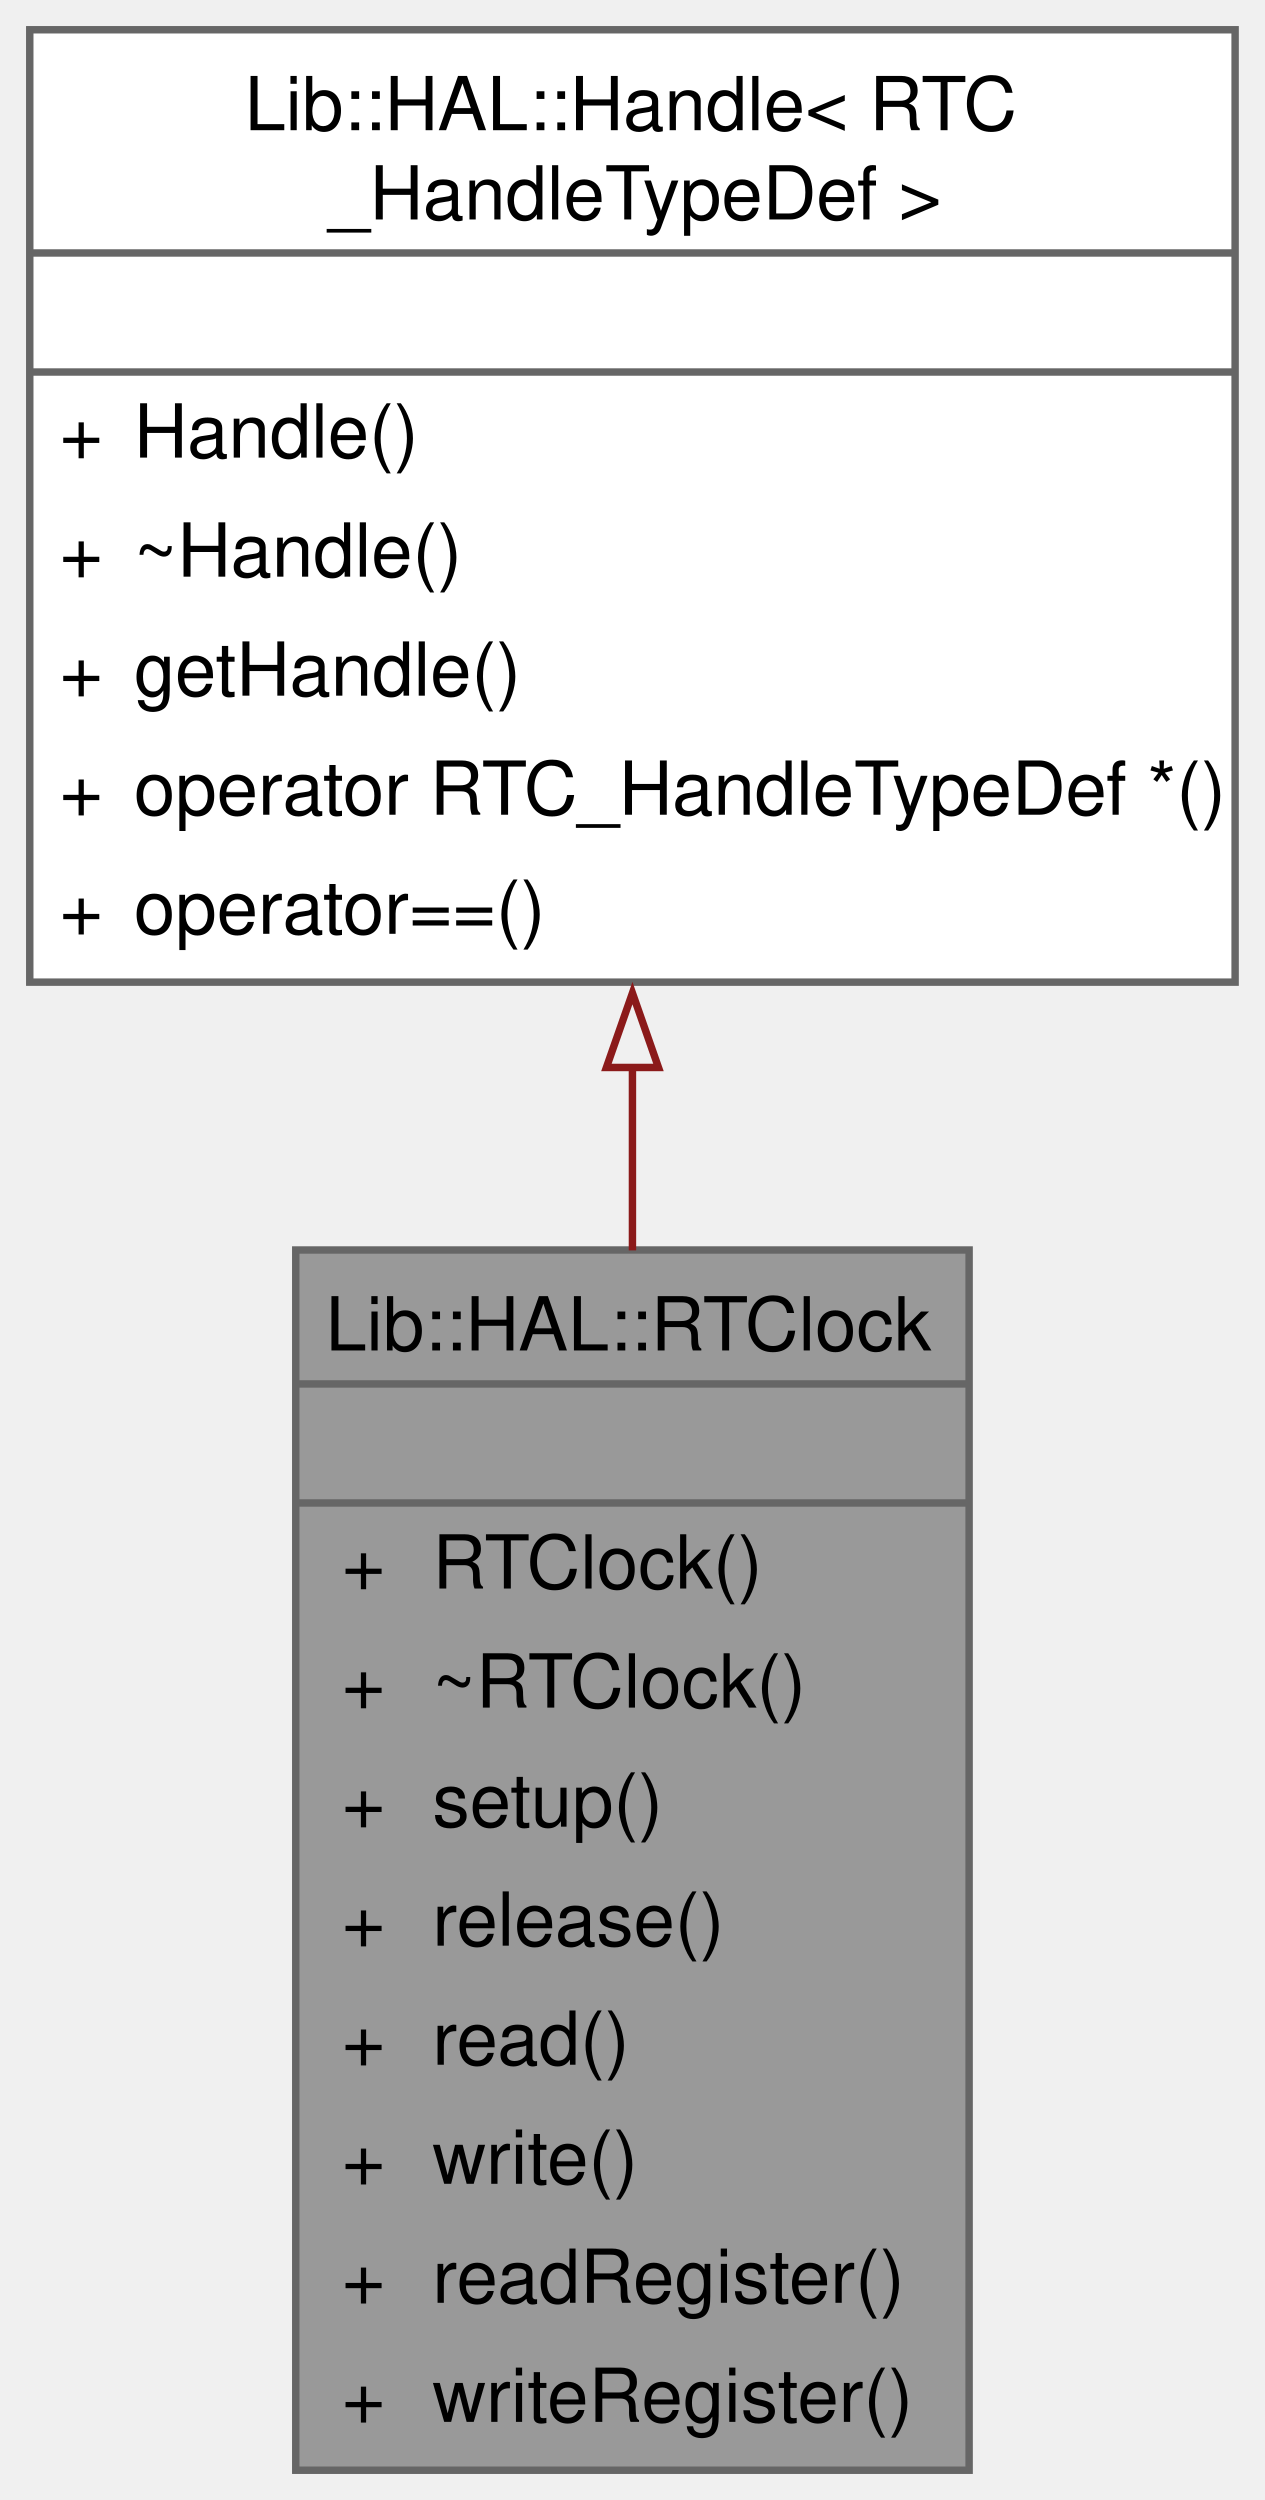
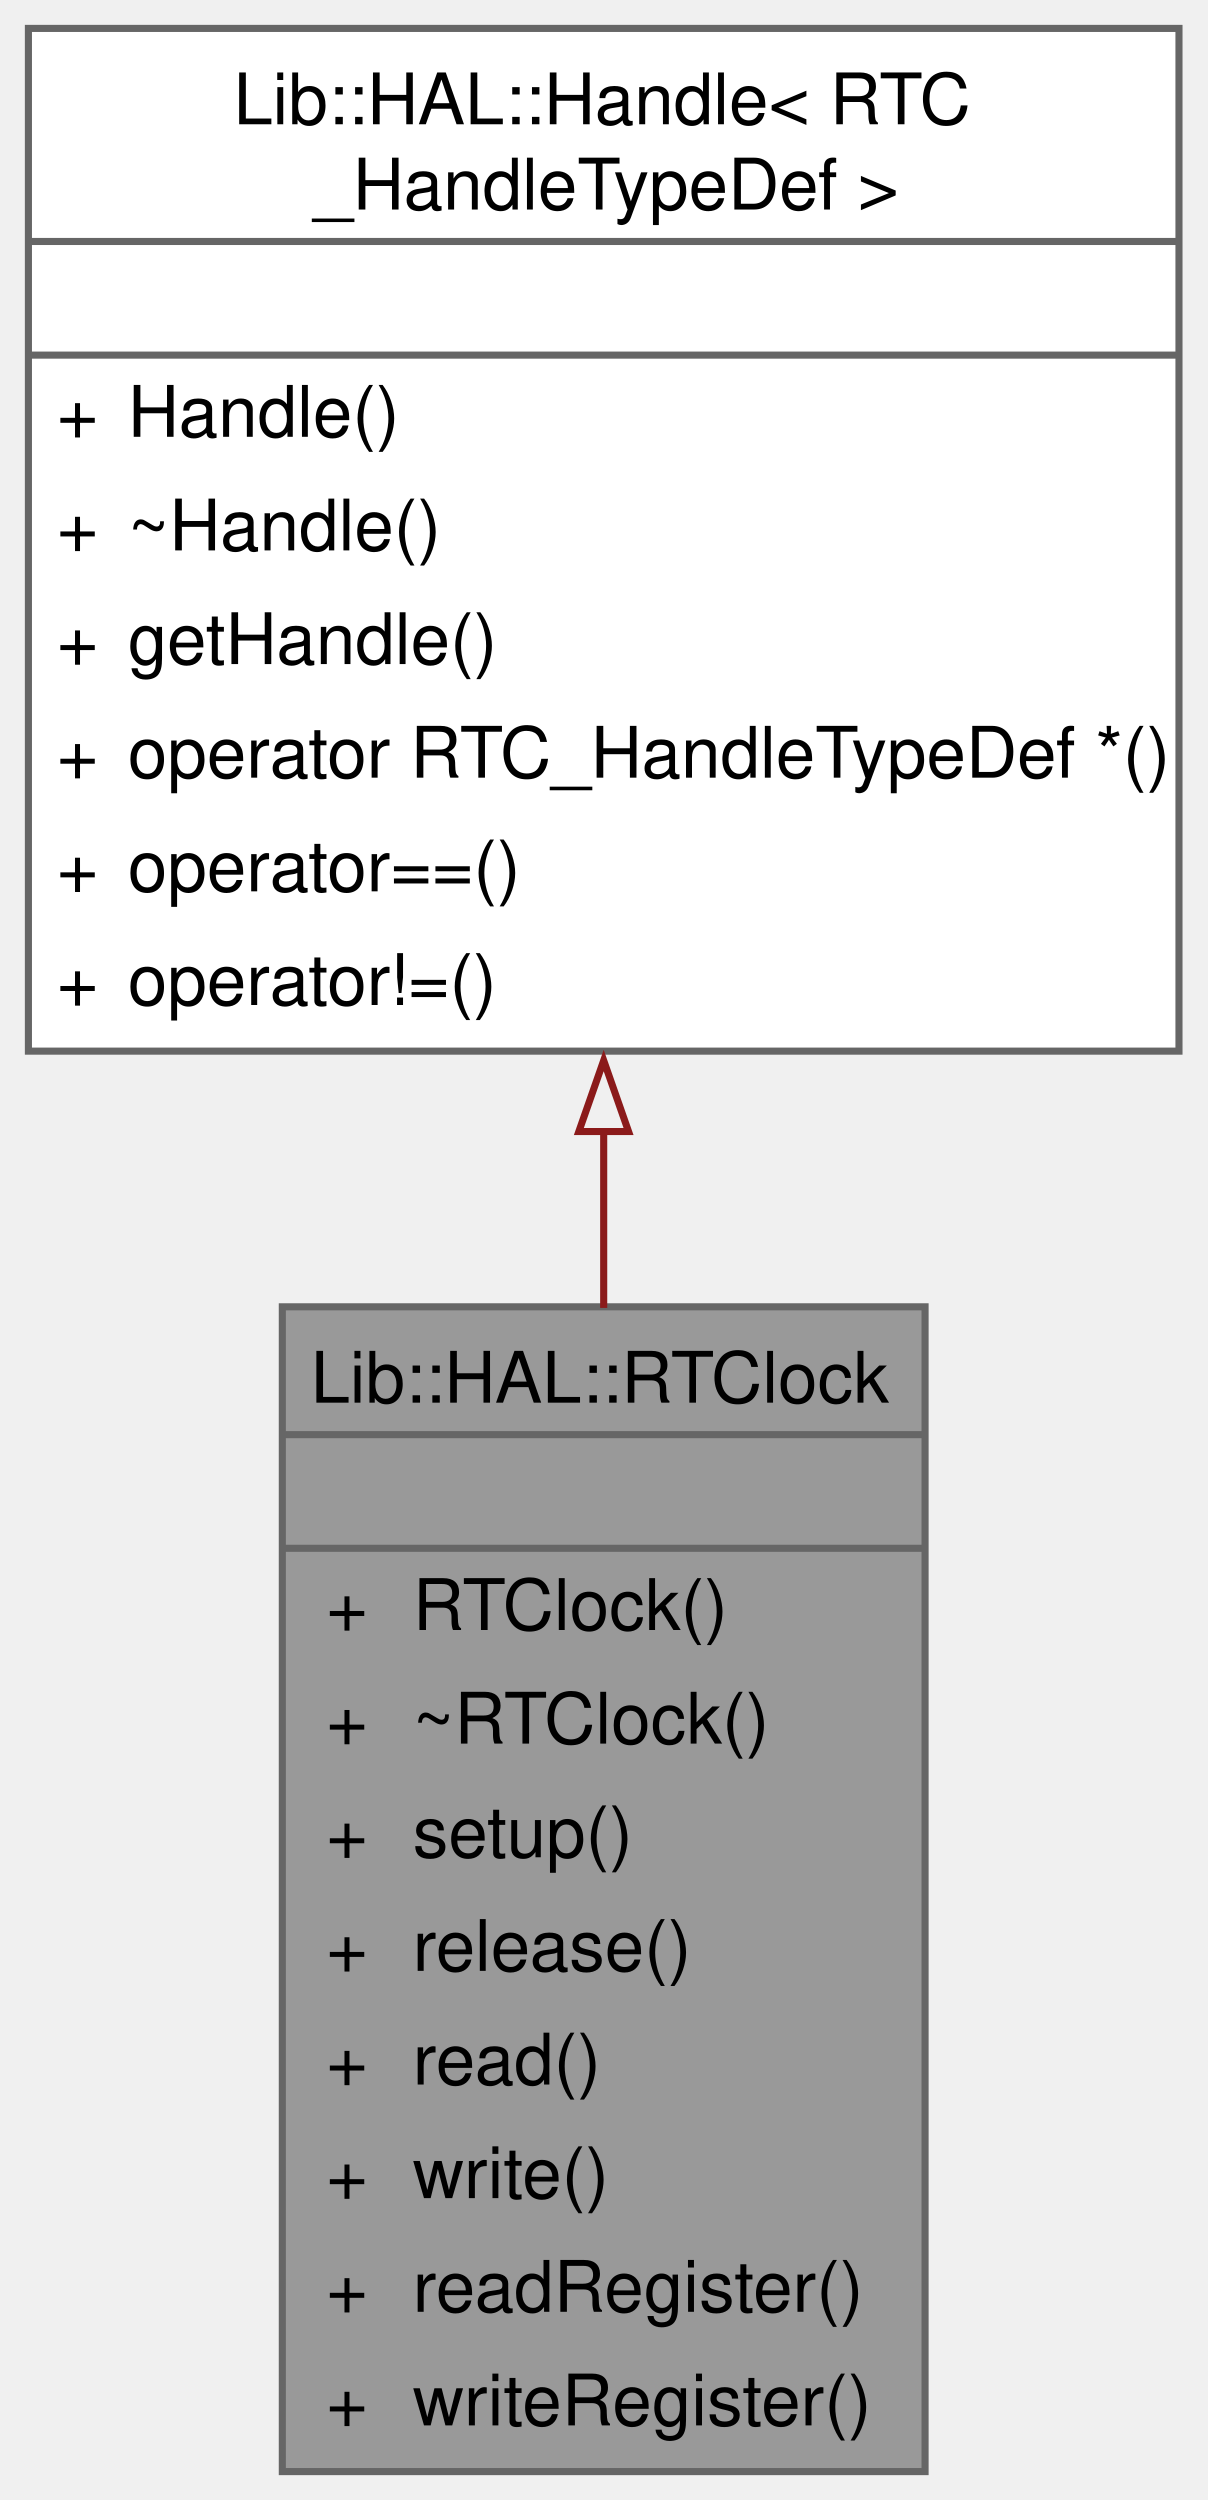
- <svg xmlns="http://www.w3.org/2000/svg" xmlns:xlink="http://www.w3.org/1999/xlink" width="170pt" height="336pt" viewBox="0.00 0.00 170.00 336.00">
-   <g id="graph0" class="graph" transform="scale(1 1) rotate(0) translate(4 332)">
+ <svg xmlns="http://www.w3.org/2000/svg" xmlns:xlink="http://www.w3.org/1999/xlink" width="170pt" height="352pt" viewBox="0.00 0.00 170.00 352.00">
+   <g id="graph0" class="graph" transform="scale(1 1) rotate(0) translate(4 348)">
    <g id="Node000001" class="node">
      <g id="a_Node000001">
        <a xlink:title="STM32 RTC peripheral device abstraction.">
          <polygon fill="#999999" stroke="none" points="126.25,-164 35.75,-164 35.75,0 126.25,0 126.25,-164" />
          <text xml:space="preserve" text-anchor="start" x="39.75" y="-150.5" font-family="Helvetica,sans-Serif" font-size="10.00">Lib::HAL::RTClock</text>
          <text xml:space="preserve" text-anchor="start" x="79.5" y="-134.5" font-family="Helvetica,sans-Serif" font-size="10.00"> </text>
          <text xml:space="preserve" text-anchor="start" x="41.94" y="-118.5" font-family="Helvetica,sans-Serif" font-size="10.00">+</text>
          <text xml:space="preserve" text-anchor="start" x="54.12" y="-118.5" font-family="Helvetica,sans-Serif" font-size="10.00">RTClock()</text>
          <text xml:space="preserve" text-anchor="start" x="41.94" y="-102.5" font-family="Helvetica,sans-Serif" font-size="10.00">+</text>
          <text xml:space="preserve" text-anchor="start" x="54.12" y="-102.5" font-family="Helvetica,sans-Serif" font-size="10.00">~RTClock()</text>
          <text xml:space="preserve" text-anchor="start" x="41.94" y="-86.5" font-family="Helvetica,sans-Serif" font-size="10.00">+</text>
          <text xml:space="preserve" text-anchor="start" x="54.12" y="-86.5" font-family="Helvetica,sans-Serif" font-size="10.00">setup()</text>
          <text xml:space="preserve" text-anchor="start" x="41.94" y="-70.5" font-family="Helvetica,sans-Serif" font-size="10.00">+</text>
          <text xml:space="preserve" text-anchor="start" x="54.12" y="-70.5" font-family="Helvetica,sans-Serif" font-size="10.00">release()</text>
          <text xml:space="preserve" text-anchor="start" x="41.94" y="-54.5" font-family="Helvetica,sans-Serif" font-size="10.00">+</text>
          <text xml:space="preserve" text-anchor="start" x="54.12" y="-54.5" font-family="Helvetica,sans-Serif" font-size="10.00">read()</text>
          <text xml:space="preserve" text-anchor="start" x="41.94" y="-38.5" font-family="Helvetica,sans-Serif" font-size="10.00">+</text>
          <text xml:space="preserve" text-anchor="start" x="54.12" y="-38.5" font-family="Helvetica,sans-Serif" font-size="10.00">write()</text>
          <text xml:space="preserve" text-anchor="start" x="41.94" y="-22.5" font-family="Helvetica,sans-Serif" font-size="10.00">+</text>
          <text xml:space="preserve" text-anchor="start" x="54.12" y="-22.5" font-family="Helvetica,sans-Serif" font-size="10.00">readRegister()</text>
          <text xml:space="preserve" text-anchor="start" x="41.94" y="-6.5" font-family="Helvetica,sans-Serif" font-size="10.00">+</text>
          <text xml:space="preserve" text-anchor="start" x="54.12" y="-6.5" font-family="Helvetica,sans-Serif" font-size="10.00">writeRegister()</text>
          <polygon fill="#666666" stroke="#666666" points="35.75,-146 35.75,-146 126.25,-146 126.25,-146 35.75,-146" />
          <polygon fill="#666666" stroke="#666666" points="35.75,-130 35.75,-130 126.25,-130 126.25,-130 35.75,-130" />
          <polygon fill="none" stroke="#666666" points="35.75,0 35.75,-164 126.25,-164 126.25,0 35.75,0" />
        </a>
      </g>
    </g>
    <g id="Node000002" class="node">
      <g id="a_Node000002">
        <a xlink:href="../../de/d0a/class_lib_1_1_h_a_l_1_1_handle.html" target="_top" xlink:title=" ">
-           <polygon fill="white" stroke="none" points="162,-328 0,-328 0,-200 162,-200 162,-328" />
-           <text xml:space="preserve" text-anchor="start" x="28.88" y="-314.5" font-family="Helvetica,sans-Serif" font-size="10.00">Lib::HAL::Handle&lt; RTC</text>
-           <text xml:space="preserve" text-anchor="start" x="40.12" y="-302.5" font-family="Helvetica,sans-Serif" font-size="10.00">_HandleTypeDef &gt;</text>
-           <text xml:space="preserve" text-anchor="start" x="79.5" y="-286.5" font-family="Helvetica,sans-Serif" font-size="10.00"> </text>
+           <polygon fill="white" stroke="none" points="162,-344 0,-344 0,-200 162,-200 162,-344" />
+           <text xml:space="preserve" text-anchor="start" x="28.88" y="-330.5" font-family="Helvetica,sans-Serif" font-size="10.00">Lib::HAL::Handle&lt; RTC</text>
+           <text xml:space="preserve" text-anchor="start" x="40.12" y="-318.5" font-family="Helvetica,sans-Serif" font-size="10.00">_HandleTypeDef &gt;</text>
+           <text xml:space="preserve" text-anchor="start" x="79.5" y="-302.5" font-family="Helvetica,sans-Serif" font-size="10.00"> </text>
+           <text xml:space="preserve" text-anchor="start" x="4" y="-286.5" font-family="Helvetica,sans-Serif" font-size="10.00">+</text>
+           <text xml:space="preserve" text-anchor="start" x="14" y="-286.5" font-family="Helvetica,sans-Serif" font-size="10.00">Handle()</text>
          <text xml:space="preserve" text-anchor="start" x="4" y="-270.5" font-family="Helvetica,sans-Serif" font-size="10.00">+</text>
-           <text xml:space="preserve" text-anchor="start" x="14" y="-270.5" font-family="Helvetica,sans-Serif" font-size="10.00">Handle()</text>
+           <text xml:space="preserve" text-anchor="start" x="14" y="-270.5" font-family="Helvetica,sans-Serif" font-size="10.00">~Handle()</text>
          <text xml:space="preserve" text-anchor="start" x="4" y="-254.5" font-family="Helvetica,sans-Serif" font-size="10.00">+</text>
-           <text xml:space="preserve" text-anchor="start" x="14" y="-254.5" font-family="Helvetica,sans-Serif" font-size="10.00">~Handle()</text>
+           <text xml:space="preserve" text-anchor="start" x="14" y="-254.5" font-family="Helvetica,sans-Serif" font-size="10.00">getHandle()</text>
          <text xml:space="preserve" text-anchor="start" x="4" y="-238.5" font-family="Helvetica,sans-Serif" font-size="10.00">+</text>
-           <text xml:space="preserve" text-anchor="start" x="14" y="-238.5" font-family="Helvetica,sans-Serif" font-size="10.00">getHandle()</text>
+           <text xml:space="preserve" text-anchor="start" x="14" y="-238.5" font-family="Helvetica,sans-Serif" font-size="10.00">operator RTC_HandleTypeDef *()</text>
          <text xml:space="preserve" text-anchor="start" x="4" y="-222.5" font-family="Helvetica,sans-Serif" font-size="10.00">+</text>
-           <text xml:space="preserve" text-anchor="start" x="14" y="-222.5" font-family="Helvetica,sans-Serif" font-size="10.00">operator RTC_HandleTypeDef *()</text>
+           <text xml:space="preserve" text-anchor="start" x="14" y="-222.5" font-family="Helvetica,sans-Serif" font-size="10.00">operator==()</text>
          <text xml:space="preserve" text-anchor="start" x="4" y="-206.5" font-family="Helvetica,sans-Serif" font-size="10.00">+</text>
-           <text xml:space="preserve" text-anchor="start" x="14" y="-206.5" font-family="Helvetica,sans-Serif" font-size="10.00">operator==()</text>
+           <text xml:space="preserve" text-anchor="start" x="14" y="-206.5" font-family="Helvetica,sans-Serif" font-size="10.00">operator!=()</text>
+           <polygon fill="#666666" stroke="#666666" points="0,-314 0,-314 162,-314 162,-314 0,-314" />
          <polygon fill="#666666" stroke="#666666" points="0,-298 0,-298 162,-298 162,-298 0,-298" />
-           <polygon fill="#666666" stroke="#666666" points="0,-282 0,-282 162,-282 162,-282 0,-282" />
-           <polygon fill="none" stroke="#666666" points="0,-200 0,-328 162,-328 162,-200 0,-200" />
+           <polygon fill="none" stroke="#666666" points="0,-200 0,-344 162,-344 162,-200 0,-200" />
        </a>
      </g>
    </g>
    <g id="edge1_Node000001_Node000002" class="edge">
      <g id="a_edge1_Node000001_Node000002">
        <a xlink:title=" ">
-           <path fill="none" stroke="#8b1a1a" d="M81,-188.67C81,-180.51 81,-172.18 81,-163.95" />
-           <polygon fill="none" stroke="#8b1a1a" points="77.5,-188.53 81,-198.53 84.5,-188.53 77.5,-188.53" />
+           <path fill="none" stroke="#8b1a1a" d="M81,-188.94C81,-180.61 81,-172.16 81,-163.84" />
+           <polygon fill="none" stroke="#8b1a1a" points="77.5,-188.68 81,-198.68 84.5,-188.68 77.5,-188.68" />
        </a>
      </g>
    </g>
  </g>
</svg>
